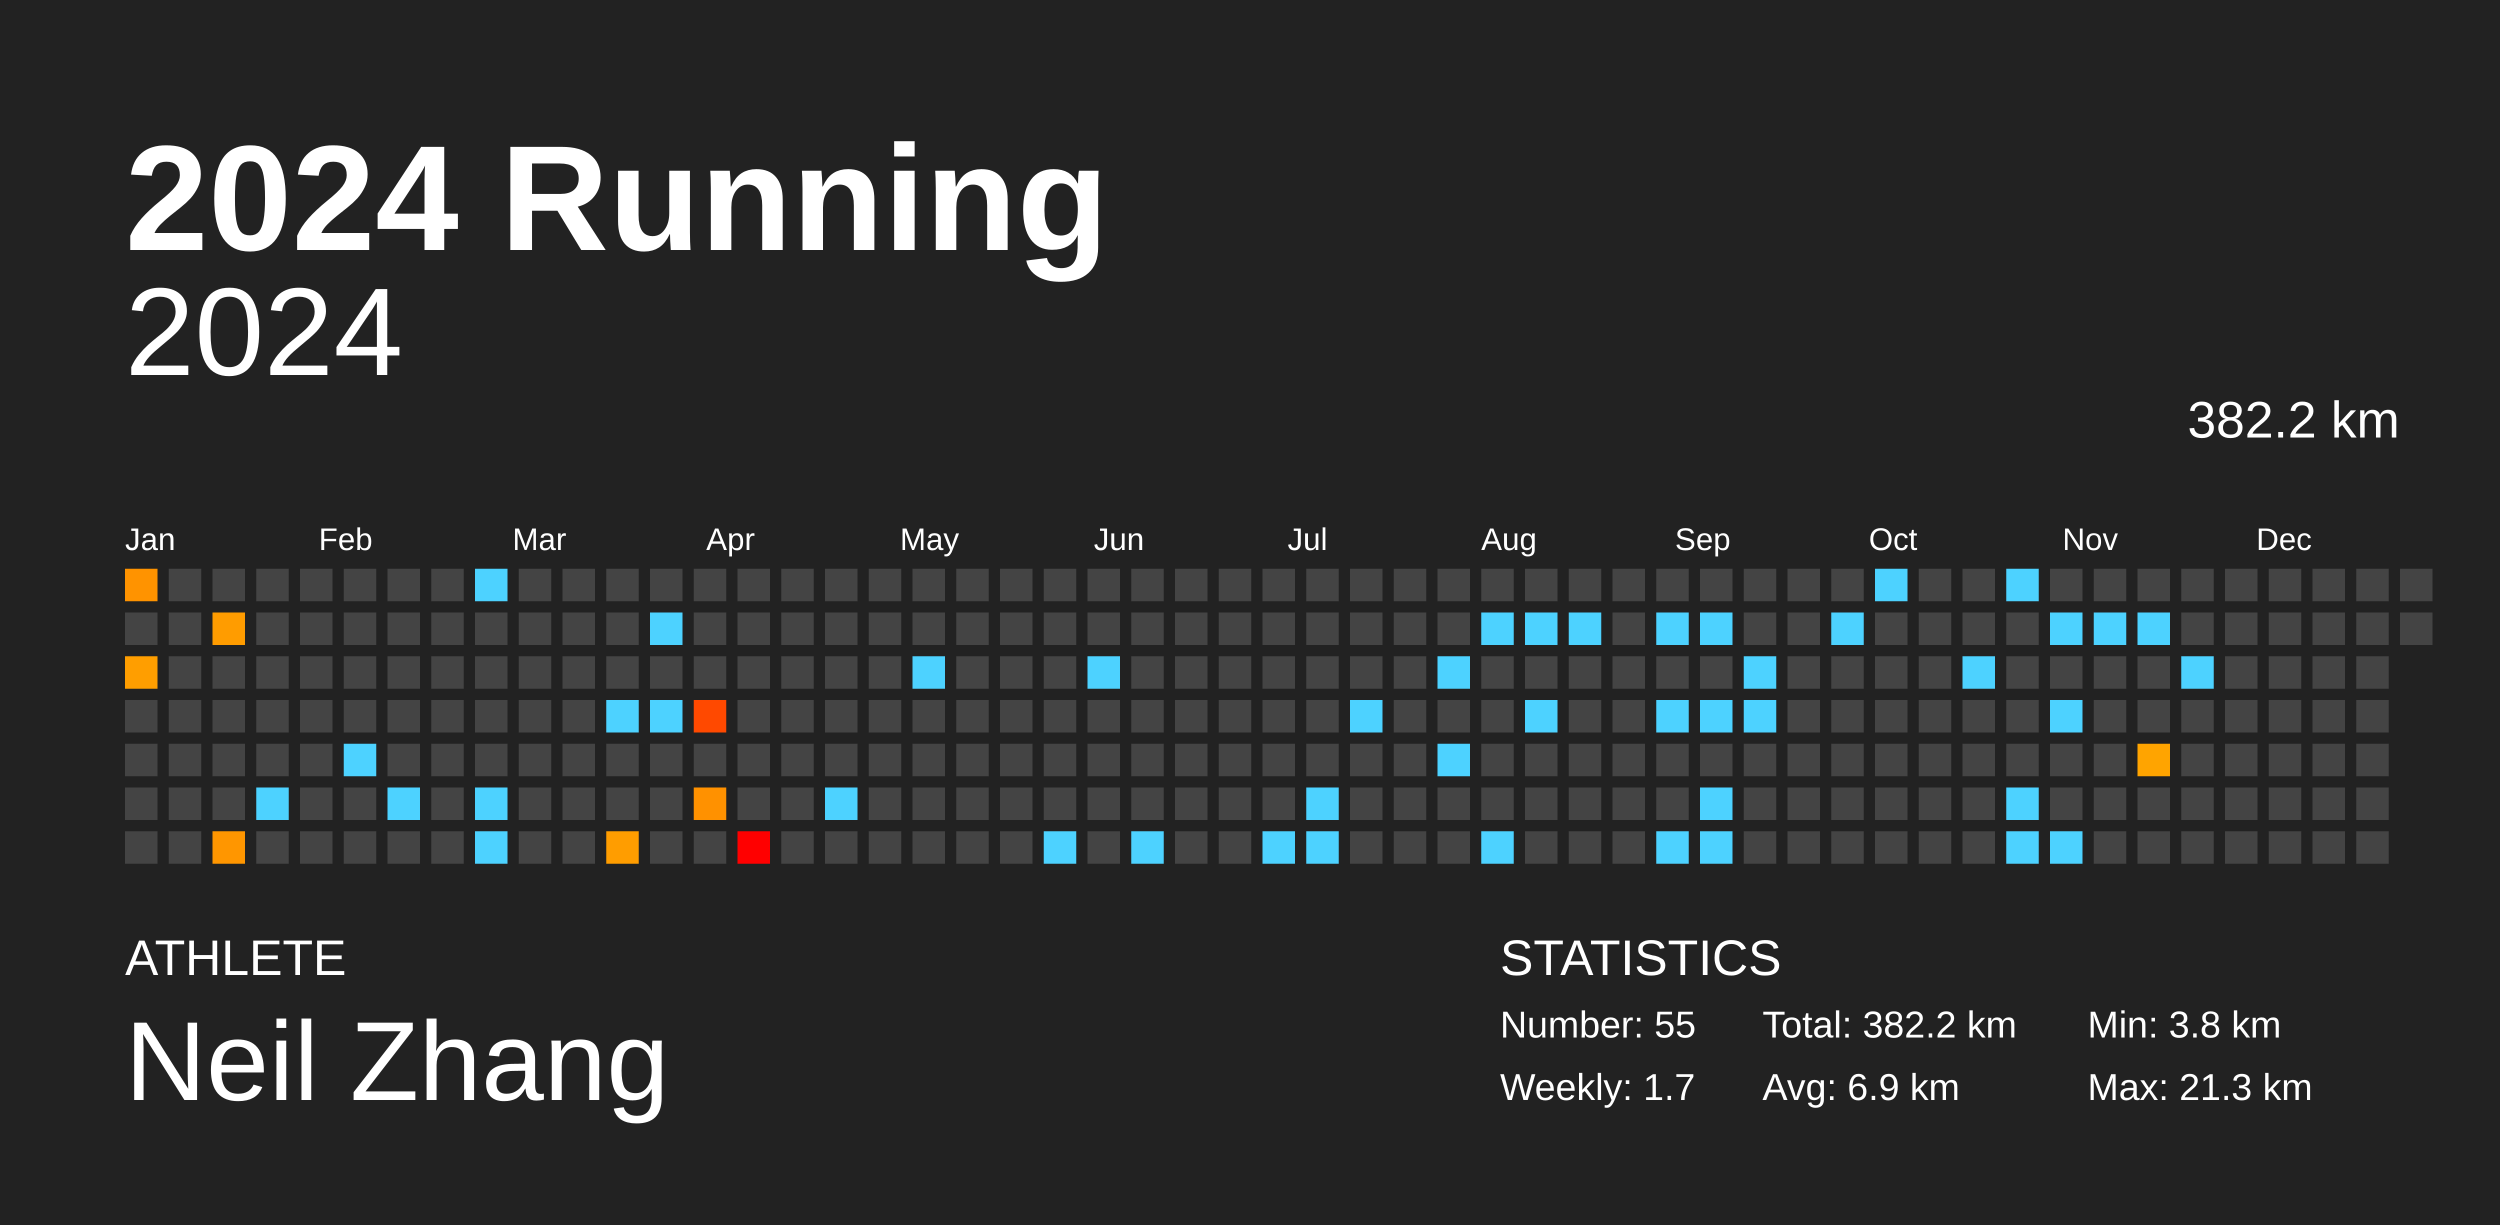
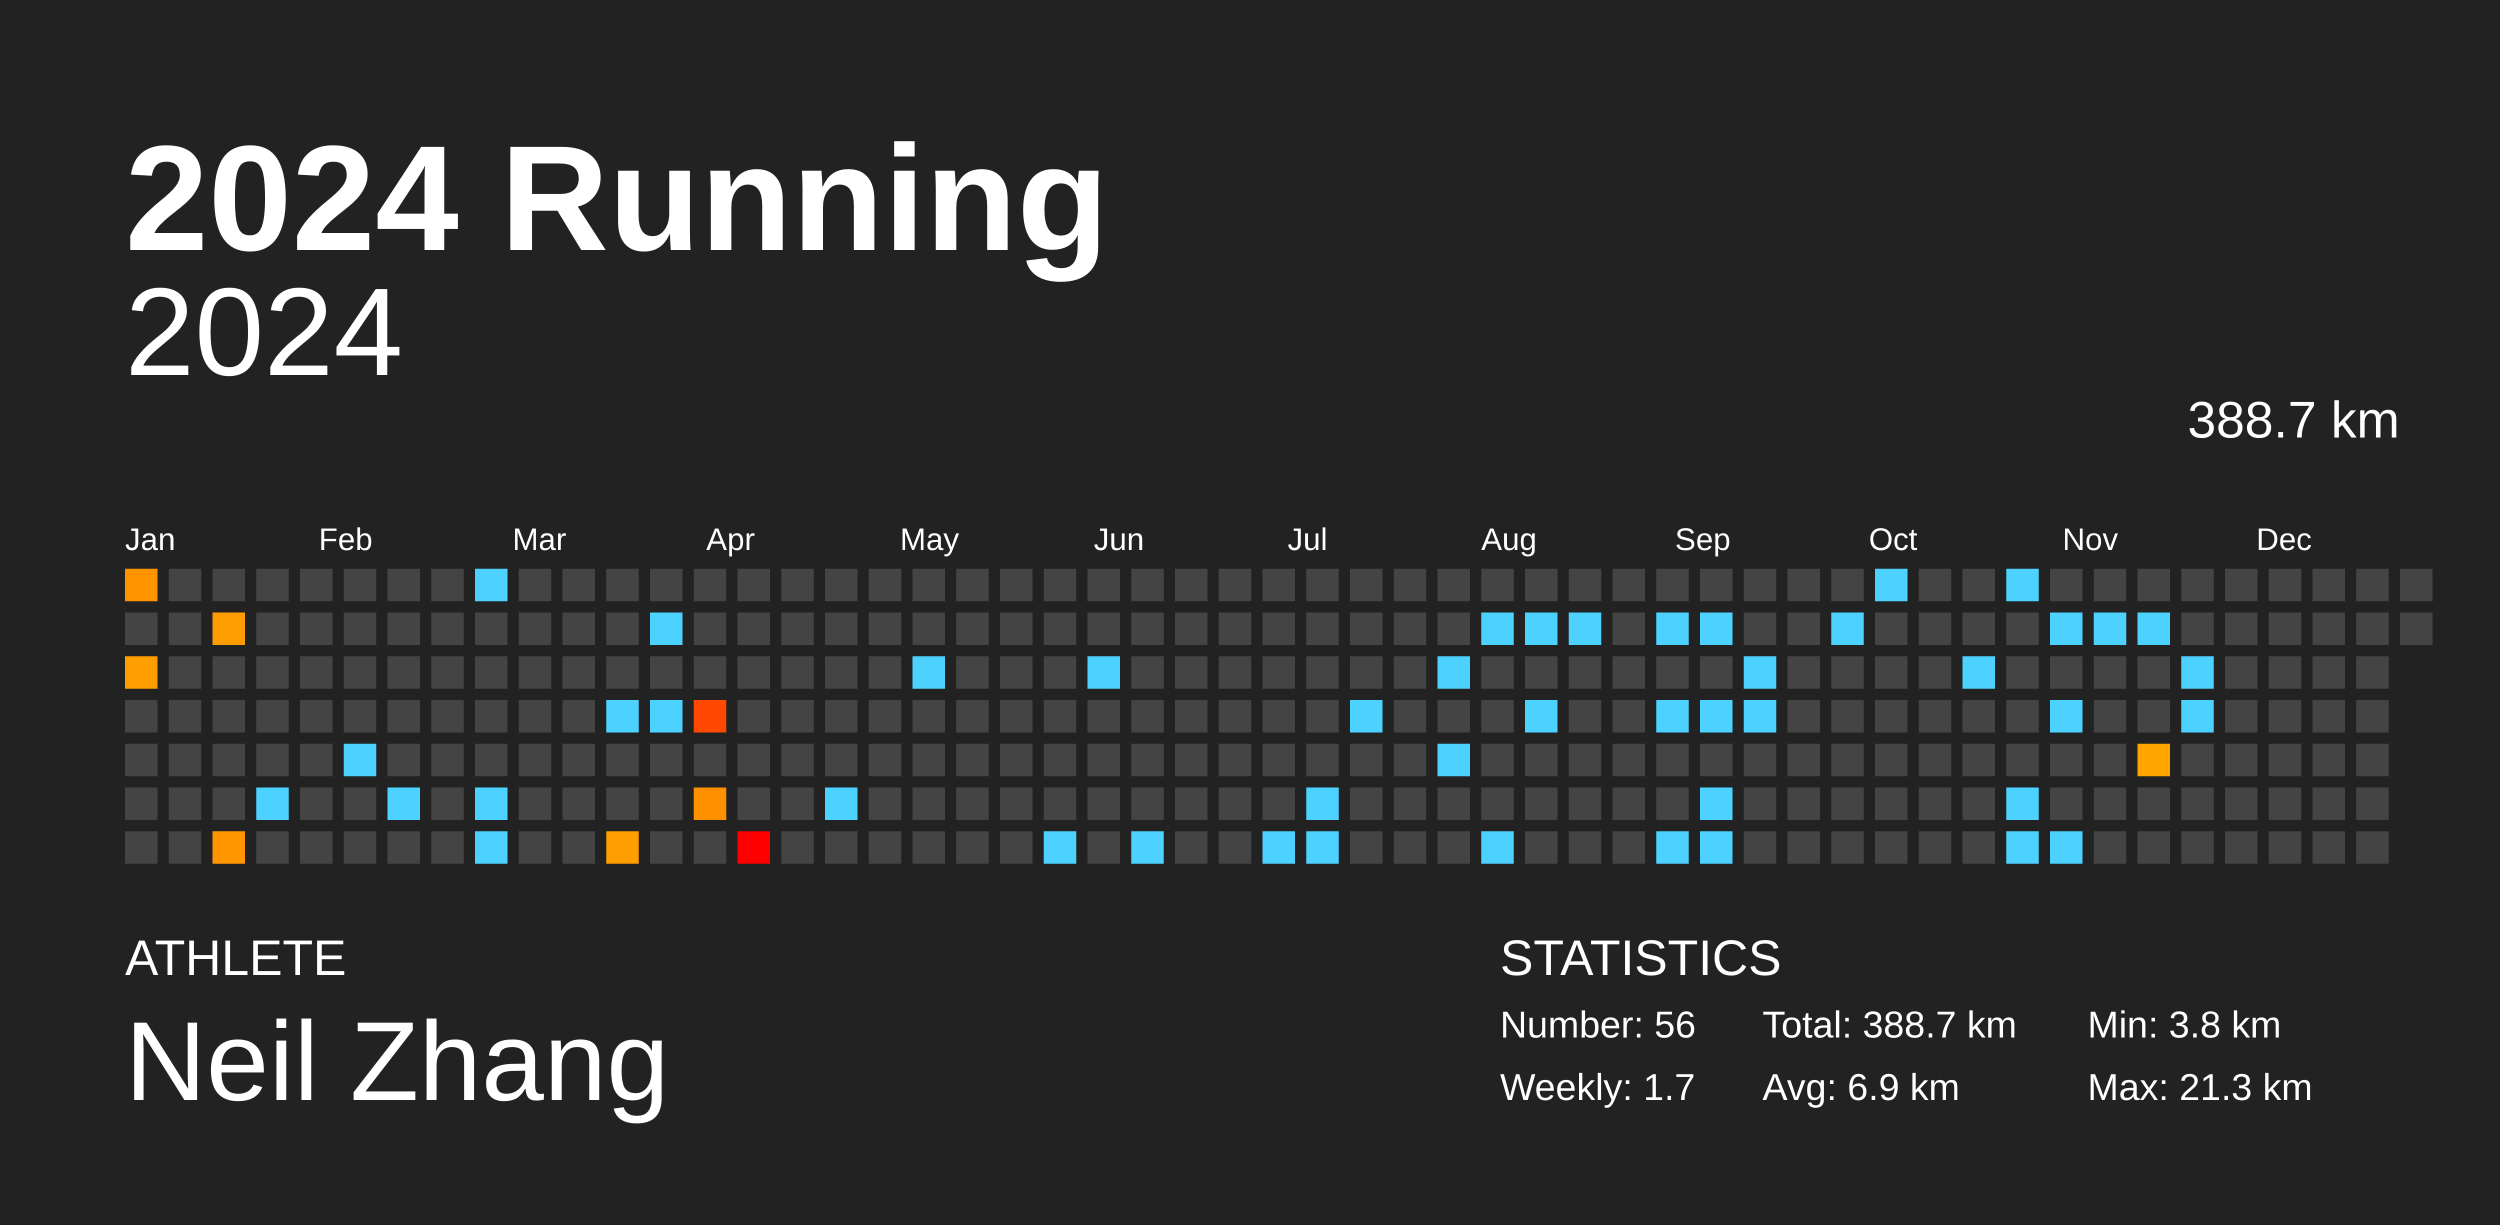
<svg xmlns="http://www.w3.org/2000/svg" baseProfile="full" height="98mm" version="1.1" viewBox="0,0,200,98" width="200mm">
  <defs />
  <rect fill="#222222" height="98" width="200" x="0" y="0" />
  <text fill="#FFFFFF" style="font-size:12px; font-family:Arial; font-weight:bold;" x="10" y="20">2024 Running</text>
  <text fill="#FFFFFF" style="font-size:4px; font-family:Arial" x="10" y="78">ATHLETE</text>
  <text fill="#FFFFFF" style="font-size:9px; font-family:Arial" x="10" y="88">Neil Zhang</text>
  <text fill="#FFFFFF" style="font-size:4px; font-family:Arial" x="120" y="78">STATISTICS</text>
-   <text fill="#FFFFFF" style="font-size:3px; font-family:Arial" x="120" y="83">Number: 55</text>
+   <text fill="#FFFFFF" style="font-size:3px; font-family:Arial" x="120" y="83">Number: 56</text>
  <text fill="#FFFFFF" style="font-size:3px; font-family:Arial" x="120" y="88">Weekly: 1.7</text>
-   <text fill="#FFFFFF" style="font-size:3px; font-family:Arial" x="141" y="83">Total: 382.2 km</text>
+   <text fill="#FFFFFF" style="font-size:3px; font-family:Arial" x="141" y="83">Total: 388.7 km</text>
  <text fill="#FFFFFF" style="font-size:3px; font-family:Arial" x="141" y="88">Avg: 6.9 km</text>
  <text fill="#FFFFFF" style="font-size:3px; font-family:Arial" x="167" y="83">Min: 3.8 km</text>
  <text fill="#FFFFFF" style="font-size:3px; font-family:Arial" x="167" y="88">Max: 21.3 km</text>
  <text alignment-baseline="hanging" fill="#FFFFFF" style="font-size:10.0px; font-family:Arial;" x="10" y="30">2024</text>
-   <text alignment-baseline="hanging" fill="#FFFFFF" style="font-size:4.125px; font-family:Arial;" x="175" y="35">382.2 km</text>
+   <text alignment-baseline="hanging" fill="#FFFFFF" style="font-size:4.125px; font-family:Arial;" x="175" y="35">388.7 km</text>
  <text fill="#FFFFFF" style="font-size:2.5px; font-family:Arial" x="10.0" y="44">Jan</text>
  <text fill="#FFFFFF" style="font-size:2.5px; font-family:Arial" x="25.5" y="44">Feb</text>
  <text fill="#FFFFFF" style="font-size:2.5px; font-family:Arial" x="41.0" y="44">Mar</text>
  <text fill="#FFFFFF" style="font-size:2.5px; font-family:Arial" x="56.5" y="44">Apr</text>
  <text fill="#FFFFFF" style="font-size:2.5px; font-family:Arial" x="72.0" y="44">May</text>
  <text fill="#FFFFFF" style="font-size:2.5px; font-family:Arial" x="87.5" y="44">Jun</text>
  <text fill="#FFFFFF" style="font-size:2.5px; font-family:Arial" x="103.0" y="44">Jul</text>
  <text fill="#FFFFFF" style="font-size:2.5px; font-family:Arial" x="118.5" y="44">Aug</text>
  <text fill="#FFFFFF" style="font-size:2.5px; font-family:Arial" x="134.0" y="44">Sep</text>
  <text fill="#FFFFFF" style="font-size:2.5px; font-family:Arial" x="149.5" y="44">Oct</text>
  <text fill="#FFFFFF" style="font-size:2.5px; font-family:Arial" x="165.0" y="44">Nov</text>
  <text fill="#FFFFFF" style="font-size:2.5px; font-family:Arial" x="180.5" y="44">Dec</text>
  <rect fill="#ff9300" height="2.6" width="2.6" x="10.0" y="45.5" />
  <rect fill="#444444" height="2.6" width="2.6" x="10.0" y="49.0" />
  <rect fill="#ff9e00" height="2.6" width="2.6" x="10.0" y="52.5" />
  <rect fill="#444444" height="2.6" width="2.6" x="10.0" y="56.0" />
  <rect fill="#444444" height="2.6" width="2.6" x="10.0" y="59.5" />
  <rect fill="#444444" height="2.6" width="2.6" x="10.0" y="63.0" />
  <rect fill="#444444" height="2.6" width="2.6" x="10.0" y="66.5" />
  <rect fill="#444444" height="2.6" width="2.6" x="13.5" y="45.5" />
  <rect fill="#444444" height="2.6" width="2.6" x="13.5" y="49.0" />
  <rect fill="#444444" height="2.6" width="2.6" x="13.5" y="52.5" />
  <rect fill="#444444" height="2.6" width="2.6" x="13.5" y="56.0" />
  <rect fill="#444444" height="2.6" width="2.6" x="13.5" y="59.5" />
  <rect fill="#444444" height="2.6" width="2.6" x="13.5" y="63.0" />
  <rect fill="#444444" height="2.6" width="2.6" x="13.5" y="66.5" />
  <rect fill="#444444" height="2.6" width="2.6" x="17.0" y="45.5" />
  <rect fill="#ff9c00" height="2.6" width="2.6" x="17.0" y="49.0" />
  <rect fill="#444444" height="2.6" width="2.6" x="17.0" y="52.5" />
  <rect fill="#444444" height="2.6" width="2.6" x="17.0" y="56.0" />
  <rect fill="#444444" height="2.6" width="2.6" x="17.0" y="59.5" />
  <rect fill="#444444" height="2.6" width="2.6" x="17.0" y="63.0" />
  <rect fill="#ff9600" height="2.6" width="2.6" x="17.0" y="66.5" />
  <rect fill="#444444" height="2.6" width="2.6" x="20.5" y="45.5" />
  <rect fill="#444444" height="2.6" width="2.6" x="20.5" y="49.0" />
  <rect fill="#444444" height="2.6" width="2.6" x="20.5" y="52.5" />
  <rect fill="#444444" height="2.6" width="2.6" x="20.5" y="56.0" />
  <rect fill="#444444" height="2.6" width="2.6" x="20.5" y="59.5" />
  <rect fill="#4dd2ff" height="2.6" width="2.6" x="20.5" y="63.0" />
  <rect fill="#444444" height="2.6" width="2.6" x="20.5" y="66.5" />
  <rect fill="#444444" height="2.6" width="2.6" x="24.0" y="45.5" />
  <rect fill="#444444" height="2.6" width="2.6" x="24.0" y="49.0" />
  <rect fill="#444444" height="2.6" width="2.6" x="24.0" y="52.5" />
  <rect fill="#444444" height="2.6" width="2.6" x="24.0" y="56.0" />
  <rect fill="#444444" height="2.6" width="2.6" x="24.0" y="59.5" />
  <rect fill="#444444" height="2.6" width="2.6" x="24.0" y="63.0" />
  <rect fill="#444444" height="2.6" width="2.6" x="24.0" y="66.5" />
  <rect fill="#444444" height="2.6" width="2.6" x="27.5" y="45.5" />
  <rect fill="#444444" height="2.6" width="2.6" x="27.5" y="49.0" />
  <rect fill="#444444" height="2.6" width="2.6" x="27.5" y="52.5" />
  <rect fill="#444444" height="2.6" width="2.6" x="27.5" y="56.0" />
  <rect fill="#4dd2ff" height="2.6" width="2.6" x="27.5" y="59.5" />
  <rect fill="#444444" height="2.6" width="2.6" x="27.5" y="63.0" />
  <rect fill="#444444" height="2.6" width="2.6" x="27.5" y="66.5" />
  <rect fill="#444444" height="2.6" width="2.6" x="31.0" y="45.5" />
  <rect fill="#444444" height="2.6" width="2.6" x="31.0" y="49.0" />
  <rect fill="#444444" height="2.6" width="2.6" x="31.0" y="52.5" />
  <rect fill="#444444" height="2.6" width="2.6" x="31.0" y="56.0" />
  <rect fill="#444444" height="2.6" width="2.6" x="31.0" y="59.5" />
  <rect fill="#4dd2ff" height="2.6" width="2.6" x="31.0" y="63.0" />
  <rect fill="#444444" height="2.6" width="2.6" x="31.0" y="66.5" />
  <rect fill="#444444" height="2.6" width="2.6" x="34.5" y="45.5" />
  <rect fill="#444444" height="2.6" width="2.6" x="34.5" y="49.0" />
  <rect fill="#444444" height="2.6" width="2.6" x="34.5" y="52.5" />
  <rect fill="#444444" height="2.6" width="2.6" x="34.5" y="56.0" />
  <rect fill="#444444" height="2.6" width="2.6" x="34.5" y="59.5" />
  <rect fill="#444444" height="2.6" width="2.6" x="34.5" y="63.0" />
  <rect fill="#444444" height="2.6" width="2.6" x="34.5" y="66.5" />
  <rect fill="#4dd2ff" height="2.6" width="2.6" x="38.0" y="45.5" />
  <rect fill="#444444" height="2.6" width="2.6" x="38.0" y="49.0" />
  <rect fill="#444444" height="2.6" width="2.6" x="38.0" y="52.5" />
  <rect fill="#444444" height="2.6" width="2.6" x="38.0" y="56.0" />
  <rect fill="#444444" height="2.6" width="2.6" x="38.0" y="59.5" />
  <rect fill="#4dd2ff" height="2.6" width="2.6" x="38.0" y="63.0" />
  <rect fill="#4dd2ff" height="2.6" width="2.6" x="38.0" y="66.5" />
  <rect fill="#444444" height="2.6" width="2.6" x="41.5" y="45.5" />
  <rect fill="#444444" height="2.6" width="2.6" x="41.5" y="49.0" />
  <rect fill="#444444" height="2.6" width="2.6" x="41.5" y="52.5" />
  <rect fill="#444444" height="2.6" width="2.6" x="41.5" y="56.0" />
  <rect fill="#444444" height="2.6" width="2.6" x="41.5" y="59.5" />
  <rect fill="#444444" height="2.6" width="2.6" x="41.5" y="63.0" />
  <rect fill="#444444" height="2.6" width="2.6" x="41.5" y="66.5" />
  <rect fill="#444444" height="2.6" width="2.6" x="45.0" y="45.5" />
  <rect fill="#444444" height="2.6" width="2.6" x="45.0" y="49.0" />
  <rect fill="#444444" height="2.6" width="2.6" x="45.0" y="52.5" />
  <rect fill="#444444" height="2.6" width="2.6" x="45.0" y="56.0" />
  <rect fill="#444444" height="2.6" width="2.6" x="45.0" y="59.5" />
  <rect fill="#444444" height="2.6" width="2.6" x="45.0" y="63.0" />
  <rect fill="#444444" height="2.6" width="2.6" x="45.0" y="66.5" />
  <rect fill="#444444" height="2.6" width="2.6" x="48.5" y="45.5" />
  <rect fill="#444444" height="2.6" width="2.6" x="48.5" y="49.0" />
  <rect fill="#444444" height="2.6" width="2.6" x="48.5" y="52.5" />
  <rect fill="#4dd2ff" height="2.6" width="2.6" x="48.5" y="56.0" />
  <rect fill="#444444" height="2.6" width="2.6" x="48.5" y="59.5" />
  <rect fill="#444444" height="2.6" width="2.6" x="48.5" y="63.0" />
  <rect fill="#ff9d00" height="2.6" width="2.6" x="48.5" y="66.5" />
  <rect fill="#444444" height="2.6" width="2.6" x="52.0" y="45.5" />
  <rect fill="#4dd2ff" height="2.6" width="2.6" x="52.0" y="49.0" />
  <rect fill="#444444" height="2.6" width="2.6" x="52.0" y="52.5" />
  <rect fill="#4dd2ff" height="2.6" width="2.6" x="52.0" y="56.0" />
  <rect fill="#444444" height="2.6" width="2.6" x="52.0" y="59.5" />
  <rect fill="#444444" height="2.6" width="2.6" x="52.0" y="63.0" />
  <rect fill="#444444" height="2.6" width="2.6" x="52.0" y="66.5" />
  <rect fill="#444444" height="2.6" width="2.6" x="55.5" y="45.5" />
  <rect fill="#444444" height="2.6" width="2.6" x="55.5" y="49.0" />
  <rect fill="#444444" height="2.6" width="2.6" x="55.5" y="52.5" />
  <rect fill="#ff4900" height="2.6" width="2.6" x="55.5" y="56.0" />
  <rect fill="#444444" height="2.6" width="2.6" x="55.5" y="59.5" />
  <rect fill="#ff9100" height="2.6" width="2.6" x="55.5" y="63.0" />
  <rect fill="#444444" height="2.6" width="2.6" x="55.5" y="66.5" />
  <rect fill="#444444" height="2.6" width="2.6" x="59.0" y="45.5" />
  <rect fill="#444444" height="2.6" width="2.6" x="59.0" y="49.0" />
  <rect fill="#444444" height="2.6" width="2.6" x="59.0" y="52.5" />
  <rect fill="#444444" height="2.6" width="2.6" x="59.0" y="56.0" />
  <rect fill="#444444" height="2.6" width="2.6" x="59.0" y="59.5" />
  <rect fill="#444444" height="2.6" width="2.6" x="59.0" y="63.0" />
  <rect fill="red" height="2.6" width="2.6" x="59.0" y="66.5" />
  <rect fill="#444444" height="2.6" width="2.6" x="62.5" y="45.5" />
  <rect fill="#444444" height="2.6" width="2.6" x="62.5" y="49.0" />
  <rect fill="#444444" height="2.6" width="2.6" x="62.5" y="52.5" />
  <rect fill="#444444" height="2.6" width="2.6" x="62.5" y="56.0" />
  <rect fill="#444444" height="2.6" width="2.6" x="62.5" y="59.5" />
  <rect fill="#444444" height="2.6" width="2.6" x="62.5" y="63.0" />
  <rect fill="#444444" height="2.6" width="2.6" x="62.5" y="66.5" />
  <rect fill="#444444" height="2.6" width="2.6" x="66.0" y="45.5" />
  <rect fill="#444444" height="2.6" width="2.6" x="66.0" y="49.0" />
  <rect fill="#444444" height="2.6" width="2.6" x="66.0" y="52.5" />
  <rect fill="#444444" height="2.6" width="2.6" x="66.0" y="56.0" />
  <rect fill="#444444" height="2.6" width="2.6" x="66.0" y="59.5" />
  <rect fill="#4dd2ff" height="2.6" width="2.6" x="66.0" y="63.0" />
  <rect fill="#444444" height="2.6" width="2.6" x="66.0" y="66.5" />
  <rect fill="#444444" height="2.6" width="2.6" x="69.5" y="45.5" />
  <rect fill="#444444" height="2.6" width="2.6" x="69.5" y="49.0" />
  <rect fill="#444444" height="2.6" width="2.6" x="69.5" y="52.5" />
  <rect fill="#444444" height="2.6" width="2.6" x="69.5" y="56.0" />
  <rect fill="#444444" height="2.6" width="2.6" x="69.5" y="59.5" />
  <rect fill="#444444" height="2.6" width="2.6" x="69.5" y="63.0" />
  <rect fill="#444444" height="2.6" width="2.6" x="69.5" y="66.5" />
  <rect fill="#444444" height="2.6" width="2.6" x="73.0" y="45.5" />
  <rect fill="#444444" height="2.6" width="2.6" x="73.0" y="49.0" />
  <rect fill="#4dd2ff" height="2.6" width="2.6" x="73.0" y="52.5" />
  <rect fill="#444444" height="2.6" width="2.6" x="73.0" y="56.0" />
  <rect fill="#444444" height="2.6" width="2.6" x="73.0" y="59.5" />
  <rect fill="#444444" height="2.6" width="2.6" x="73.0" y="63.0" />
  <rect fill="#444444" height="2.6" width="2.6" x="73.0" y="66.5" />
  <rect fill="#444444" height="2.6" width="2.6" x="76.5" y="45.5" />
  <rect fill="#444444" height="2.6" width="2.6" x="76.5" y="49.0" />
  <rect fill="#444444" height="2.6" width="2.6" x="76.5" y="52.5" />
  <rect fill="#444444" height="2.6" width="2.6" x="76.5" y="56.0" />
  <rect fill="#444444" height="2.6" width="2.6" x="76.5" y="59.5" />
  <rect fill="#444444" height="2.6" width="2.6" x="76.5" y="63.0" />
  <rect fill="#444444" height="2.6" width="2.6" x="76.5" y="66.5" />
  <rect fill="#444444" height="2.6" width="2.6" x="80.0" y="45.5" />
  <rect fill="#444444" height="2.6" width="2.6" x="80.0" y="49.0" />
  <rect fill="#444444" height="2.6" width="2.6" x="80.0" y="52.5" />
  <rect fill="#444444" height="2.6" width="2.6" x="80.0" y="56.0" />
  <rect fill="#444444" height="2.6" width="2.6" x="80.0" y="59.5" />
  <rect fill="#444444" height="2.6" width="2.6" x="80.0" y="63.0" />
  <rect fill="#444444" height="2.6" width="2.6" x="80.0" y="66.5" />
  <rect fill="#444444" height="2.6" width="2.6" x="83.5" y="45.5" />
  <rect fill="#444444" height="2.6" width="2.6" x="83.5" y="49.0" />
  <rect fill="#444444" height="2.6" width="2.6" x="83.5" y="52.5" />
  <rect fill="#444444" height="2.6" width="2.6" x="83.5" y="56.0" />
  <rect fill="#444444" height="2.6" width="2.6" x="83.5" y="59.5" />
  <rect fill="#444444" height="2.6" width="2.6" x="83.5" y="63.0" />
  <rect fill="#4dd2ff" height="2.6" width="2.6" x="83.5" y="66.5" />
  <rect fill="#444444" height="2.6" width="2.6" x="87.0" y="45.5" />
  <rect fill="#444444" height="2.6" width="2.6" x="87.0" y="49.0" />
  <rect fill="#4dd2ff" height="2.6" width="2.6" x="87.0" y="52.5" />
  <rect fill="#444444" height="2.6" width="2.6" x="87.0" y="56.0" />
  <rect fill="#444444" height="2.6" width="2.6" x="87.0" y="59.5" />
  <rect fill="#444444" height="2.6" width="2.6" x="87.0" y="63.0" />
  <rect fill="#444444" height="2.6" width="2.6" x="87.0" y="66.5" />
  <rect fill="#444444" height="2.6" width="2.6" x="90.5" y="45.5" />
  <rect fill="#444444" height="2.6" width="2.6" x="90.5" y="49.0" />
  <rect fill="#444444" height="2.6" width="2.6" x="90.5" y="52.5" />
  <rect fill="#444444" height="2.6" width="2.6" x="90.5" y="56.0" />
  <rect fill="#444444" height="2.6" width="2.6" x="90.5" y="59.5" />
  <rect fill="#444444" height="2.6" width="2.6" x="90.5" y="63.0" />
  <rect fill="#4dd2ff" height="2.6" width="2.6" x="90.5" y="66.5" />
  <rect fill="#444444" height="2.6" width="2.6" x="94.0" y="45.5" />
  <rect fill="#444444" height="2.6" width="2.6" x="94.0" y="49.0" />
  <rect fill="#444444" height="2.6" width="2.6" x="94.0" y="52.5" />
  <rect fill="#444444" height="2.6" width="2.6" x="94.0" y="56.0" />
  <rect fill="#444444" height="2.6" width="2.6" x="94.0" y="59.5" />
  <rect fill="#444444" height="2.6" width="2.6" x="94.0" y="63.0" />
  <rect fill="#444444" height="2.6" width="2.6" x="94.0" y="66.5" />
  <rect fill="#444444" height="2.6" width="2.6" x="97.5" y="45.5" />
  <rect fill="#444444" height="2.6" width="2.6" x="97.5" y="49.0" />
  <rect fill="#444444" height="2.6" width="2.6" x="97.5" y="52.5" />
  <rect fill="#444444" height="2.6" width="2.6" x="97.5" y="56.0" />
  <rect fill="#444444" height="2.6" width="2.6" x="97.5" y="59.5" />
  <rect fill="#444444" height="2.6" width="2.6" x="97.5" y="63.0" />
  <rect fill="#444444" height="2.6" width="2.6" x="97.5" y="66.5" />
  <rect fill="#444444" height="2.6" width="2.6" x="101.0" y="45.5" />
  <rect fill="#444444" height="2.6" width="2.6" x="101.0" y="49.0" />
  <rect fill="#444444" height="2.6" width="2.6" x="101.0" y="52.5" />
  <rect fill="#444444" height="2.6" width="2.6" x="101.0" y="56.0" />
  <rect fill="#444444" height="2.6" width="2.6" x="101.0" y="59.5" />
  <rect fill="#444444" height="2.6" width="2.6" x="101.0" y="63.0" />
  <rect fill="#4dd2ff" height="2.6" width="2.6" x="101.0" y="66.5" />
  <rect fill="#444444" height="2.6" width="2.6" x="104.5" y="45.5" />
  <rect fill="#444444" height="2.6" width="2.6" x="104.5" y="49.0" />
  <rect fill="#444444" height="2.6" width="2.6" x="104.5" y="52.5" />
  <rect fill="#444444" height="2.6" width="2.6" x="104.5" y="56.0" />
  <rect fill="#444444" height="2.6" width="2.6" x="104.5" y="59.5" />
  <rect fill="#4dd2ff" height="2.6" width="2.6" x="104.5" y="63.0" />
  <rect fill="#4dd2ff" height="2.6" width="2.6" x="104.5" y="66.5" />
  <rect fill="#444444" height="2.6" width="2.6" x="108.0" y="45.5" />
  <rect fill="#444444" height="2.6" width="2.6" x="108.0" y="49.0" />
  <rect fill="#444444" height="2.6" width="2.6" x="108.0" y="52.5" />
  <rect fill="#4dd2ff" height="2.6" width="2.6" x="108.0" y="56.0" />
  <rect fill="#444444" height="2.6" width="2.6" x="108.0" y="59.5" />
  <rect fill="#444444" height="2.6" width="2.6" x="108.0" y="63.0" />
  <rect fill="#444444" height="2.6" width="2.6" x="108.0" y="66.5" />
  <rect fill="#444444" height="2.6" width="2.6" x="111.5" y="45.5" />
  <rect fill="#444444" height="2.6" width="2.6" x="111.5" y="49.0" />
  <rect fill="#444444" height="2.6" width="2.6" x="111.5" y="52.5" />
  <rect fill="#444444" height="2.6" width="2.6" x="111.5" y="56.0" />
  <rect fill="#444444" height="2.6" width="2.6" x="111.5" y="59.5" />
  <rect fill="#444444" height="2.6" width="2.6" x="111.5" y="63.0" />
  <rect fill="#444444" height="2.6" width="2.6" x="111.5" y="66.5" />
  <rect fill="#444444" height="2.6" width="2.6" x="115.0" y="45.5" />
  <rect fill="#444444" height="2.6" width="2.6" x="115.0" y="49.0" />
  <rect fill="#4dd2ff" height="2.6" width="2.6" x="115.0" y="52.5" />
  <rect fill="#444444" height="2.6" width="2.6" x="115.0" y="56.0" />
  <rect fill="#4dd2ff" height="2.6" width="2.6" x="115.0" y="59.5" />
  <rect fill="#444444" height="2.6" width="2.6" x="115.0" y="63.0" />
  <rect fill="#444444" height="2.6" width="2.6" x="115.0" y="66.5" />
  <rect fill="#444444" height="2.6" width="2.6" x="118.5" y="45.5" />
  <rect fill="#4dd2ff" height="2.6" width="2.6" x="118.5" y="49.0" />
  <rect fill="#444444" height="2.6" width="2.6" x="118.5" y="52.5" />
  <rect fill="#444444" height="2.6" width="2.6" x="118.5" y="56.0" />
  <rect fill="#444444" height="2.6" width="2.6" x="118.5" y="59.5" />
  <rect fill="#444444" height="2.6" width="2.6" x="118.5" y="63.0" />
  <rect fill="#4dd2ff" height="2.6" width="2.6" x="118.5" y="66.5" />
  <rect fill="#444444" height="2.6" width="2.6" x="122.0" y="45.5" />
  <rect fill="#4dd2ff" height="2.6" width="2.6" x="122.0" y="49.0" />
  <rect fill="#444444" height="2.6" width="2.6" x="122.0" y="52.5" />
  <rect fill="#4dd2ff" height="2.6" width="2.6" x="122.0" y="56.0" />
  <rect fill="#444444" height="2.6" width="2.6" x="122.0" y="59.5" />
  <rect fill="#444444" height="2.6" width="2.6" x="122.0" y="63.0" />
  <rect fill="#444444" height="2.6" width="2.6" x="122.0" y="66.5" />
  <rect fill="#444444" height="2.6" width="2.6" x="125.5" y="45.5" />
  <rect fill="#4dd2ff" height="2.6" width="2.6" x="125.5" y="49.0" />
  <rect fill="#444444" height="2.6" width="2.6" x="125.5" y="52.5" />
  <rect fill="#444444" height="2.6" width="2.6" x="125.5" y="56.0" />
  <rect fill="#444444" height="2.6" width="2.6" x="125.5" y="59.5" />
  <rect fill="#444444" height="2.6" width="2.6" x="125.5" y="63.0" />
  <rect fill="#444444" height="2.6" width="2.6" x="125.5" y="66.5" />
  <rect fill="#444444" height="2.6" width="2.6" x="129.0" y="45.5" />
  <rect fill="#444444" height="2.6" width="2.6" x="129.0" y="49.0" />
  <rect fill="#444444" height="2.6" width="2.6" x="129.0" y="52.5" />
  <rect fill="#444444" height="2.6" width="2.6" x="129.0" y="56.0" />
  <rect fill="#444444" height="2.6" width="2.6" x="129.0" y="59.5" />
  <rect fill="#444444" height="2.6" width="2.6" x="129.0" y="63.0" />
  <rect fill="#444444" height="2.6" width="2.6" x="129.0" y="66.5" />
  <rect fill="#444444" height="2.6" width="2.6" x="132.5" y="45.5" />
  <rect fill="#4dd2ff" height="2.6" width="2.6" x="132.5" y="49.0" />
  <rect fill="#444444" height="2.6" width="2.6" x="132.5" y="52.5" />
  <rect fill="#4dd2ff" height="2.6" width="2.6" x="132.5" y="56.0" />
  <rect fill="#444444" height="2.6" width="2.6" x="132.5" y="59.5" />
  <rect fill="#444444" height="2.6" width="2.6" x="132.5" y="63.0" />
  <rect fill="#4dd2ff" height="2.6" width="2.6" x="132.5" y="66.5" />
  <rect fill="#444444" height="2.6" width="2.6" x="136.0" y="45.5" />
  <rect fill="#4dd2ff" height="2.6" width="2.6" x="136.0" y="49.0" />
  <rect fill="#444444" height="2.6" width="2.6" x="136.0" y="52.5" />
  <rect fill="#4dd2ff" height="2.6" width="2.6" x="136.0" y="56.0" />
  <rect fill="#444444" height="2.6" width="2.6" x="136.0" y="59.5" />
  <rect fill="#4dd2ff" height="2.6" width="2.6" x="136.0" y="63.0" />
  <rect fill="#4dd2ff" height="2.6" width="2.6" x="136.0" y="66.5" />
  <rect fill="#444444" height="2.6" width="2.6" x="139.5" y="45.5" />
  <rect fill="#444444" height="2.6" width="2.6" x="139.5" y="49.0" />
  <rect fill="#4dd2ff" height="2.6" width="2.6" x="139.5" y="52.5" />
  <rect fill="#4dd2ff" height="2.6" width="2.6" x="139.5" y="56.0" />
  <rect fill="#444444" height="2.6" width="2.6" x="139.5" y="59.5" />
  <rect fill="#444444" height="2.6" width="2.6" x="139.5" y="63.0" />
  <rect fill="#444444" height="2.6" width="2.6" x="139.5" y="66.5" />
  <rect fill="#444444" height="2.6" width="2.6" x="143.0" y="45.5" />
  <rect fill="#444444" height="2.6" width="2.6" x="143.0" y="49.0" />
  <rect fill="#444444" height="2.6" width="2.6" x="143.0" y="52.5" />
  <rect fill="#444444" height="2.6" width="2.6" x="143.0" y="56.0" />
  <rect fill="#444444" height="2.6" width="2.6" x="143.0" y="59.5" />
  <rect fill="#444444" height="2.6" width="2.6" x="143.0" y="63.0" />
  <rect fill="#444444" height="2.6" width="2.6" x="143.0" y="66.5" />
  <rect fill="#444444" height="2.6" width="2.6" x="146.5" y="45.5" />
  <rect fill="#4dd2ff" height="2.6" width="2.6" x="146.5" y="49.0" />
  <rect fill="#444444" height="2.6" width="2.6" x="146.5" y="52.5" />
  <rect fill="#444444" height="2.6" width="2.6" x="146.5" y="56.0" />
  <rect fill="#444444" height="2.6" width="2.6" x="146.5" y="59.5" />
  <rect fill="#444444" height="2.6" width="2.6" x="146.5" y="63.0" />
  <rect fill="#444444" height="2.6" width="2.6" x="146.5" y="66.5" />
  <rect fill="#4dd2ff" height="2.6" width="2.6" x="150.0" y="45.5" />
  <rect fill="#444444" height="2.6" width="2.6" x="150.0" y="49.0" />
  <rect fill="#444444" height="2.6" width="2.6" x="150.0" y="52.5" />
  <rect fill="#444444" height="2.6" width="2.6" x="150.0" y="56.0" />
  <rect fill="#444444" height="2.6" width="2.6" x="150.0" y="59.5" />
  <rect fill="#444444" height="2.6" width="2.6" x="150.0" y="63.0" />
  <rect fill="#444444" height="2.6" width="2.6" x="150.0" y="66.5" />
  <rect fill="#444444" height="2.6" width="2.6" x="153.5" y="45.5" />
  <rect fill="#444444" height="2.6" width="2.6" x="153.5" y="49.0" />
  <rect fill="#444444" height="2.6" width="2.6" x="153.5" y="52.5" />
  <rect fill="#444444" height="2.6" width="2.6" x="153.5" y="56.0" />
  <rect fill="#444444" height="2.6" width="2.6" x="153.5" y="59.5" />
  <rect fill="#444444" height="2.6" width="2.6" x="153.5" y="63.0" />
  <rect fill="#444444" height="2.6" width="2.6" x="153.5" y="66.5" />
  <rect fill="#444444" height="2.6" width="2.6" x="157.0" y="45.5" />
  <rect fill="#444444" height="2.6" width="2.6" x="157.0" y="49.0" />
  <rect fill="#4dd2ff" height="2.6" width="2.6" x="157.0" y="52.5" />
  <rect fill="#444444" height="2.6" width="2.6" x="157.0" y="56.0" />
  <rect fill="#444444" height="2.6" width="2.6" x="157.0" y="59.5" />
  <rect fill="#444444" height="2.6" width="2.6" x="157.0" y="63.0" />
  <rect fill="#444444" height="2.6" width="2.6" x="157.0" y="66.5" />
  <rect fill="#4dd2ff" height="2.6" width="2.6" x="160.5" y="45.5" />
  <rect fill="#444444" height="2.6" width="2.6" x="160.5" y="49.0" />
  <rect fill="#444444" height="2.6" width="2.6" x="160.5" y="52.5" />
  <rect fill="#444444" height="2.6" width="2.6" x="160.5" y="56.0" />
  <rect fill="#444444" height="2.6" width="2.6" x="160.5" y="59.5" />
  <rect fill="#4dd2ff" height="2.6" width="2.6" x="160.5" y="63.0" />
  <rect fill="#4dd2ff" height="2.6" width="2.6" x="160.5" y="66.5" />
  <rect fill="#444444" height="2.6" width="2.6" x="164.0" y="45.5" />
  <rect fill="#4dd2ff" height="2.6" width="2.6" x="164.0" y="49.0" />
  <rect fill="#444444" height="2.6" width="2.6" x="164.0" y="52.5" />
  <rect fill="#4dd2ff" height="2.6" width="2.6" x="164.0" y="56.0" />
  <rect fill="#444444" height="2.6" width="2.6" x="164.0" y="59.5" />
  <rect fill="#444444" height="2.6" width="2.6" x="164.0" y="63.0" />
  <rect fill="#4dd2ff" height="2.6" width="2.6" x="164.0" y="66.5" />
  <rect fill="#444444" height="2.6" width="2.6" x="167.5" y="45.5" />
  <rect fill="#4dd2ff" height="2.6" width="2.6" x="167.5" y="49.0" />
  <rect fill="#444444" height="2.6" width="2.6" x="167.5" y="52.5" />
  <rect fill="#444444" height="2.6" width="2.6" x="167.5" y="56.0" />
  <rect fill="#444444" height="2.6" width="2.6" x="167.5" y="59.5" />
  <rect fill="#444444" height="2.6" width="2.6" x="167.5" y="63.0" />
  <rect fill="#444444" height="2.6" width="2.6" x="167.5" y="66.5" />
  <rect fill="#444444" height="2.6" width="2.6" x="171.0" y="45.5" />
  <rect fill="#4dd2ff" height="2.6" width="2.6" x="171.0" y="49.0" />
  <rect fill="#444444" height="2.6" width="2.6" x="171.0" y="52.5" />
  <rect fill="#444444" height="2.6" width="2.6" x="171.0" y="56.0" />
  <rect fill="#ffa400" height="2.6" width="2.6" x="171.0" y="59.5" />
  <rect fill="#444444" height="2.6" width="2.6" x="171.0" y="63.0" />
  <rect fill="#444444" height="2.6" width="2.6" x="171.0" y="66.5" />
  <rect fill="#444444" height="2.6" width="2.6" x="174.5" y="45.5" />
  <rect fill="#444444" height="2.6" width="2.6" x="174.5" y="49.0" />
  <rect fill="#4dd2ff" height="2.6" width="2.6" x="174.5" y="52.5" />
-   <rect fill="#444444" height="2.6" width="2.6" x="174.5" y="56.0" />
+   <rect fill="#4dd2ff" height="2.6" width="2.6" x="174.5" y="56.0" />
  <rect fill="#444444" height="2.6" width="2.6" x="174.5" y="59.5" />
  <rect fill="#444444" height="2.6" width="2.6" x="174.5" y="63.0" />
  <rect fill="#444444" height="2.6" width="2.6" x="174.5" y="66.5" />
  <rect fill="#444444" height="2.6" width="2.6" x="178.0" y="45.5" />
  <rect fill="#444444" height="2.6" width="2.6" x="178.0" y="49.0" />
  <rect fill="#444444" height="2.6" width="2.6" x="178.0" y="52.5" />
  <rect fill="#444444" height="2.6" width="2.6" x="178.0" y="56.0" />
  <rect fill="#444444" height="2.6" width="2.6" x="178.0" y="59.5" />
  <rect fill="#444444" height="2.6" width="2.6" x="178.0" y="63.0" />
  <rect fill="#444444" height="2.6" width="2.6" x="178.0" y="66.5" />
  <rect fill="#444444" height="2.6" width="2.6" x="181.5" y="45.5" />
  <rect fill="#444444" height="2.6" width="2.6" x="181.5" y="49.0" />
  <rect fill="#444444" height="2.6" width="2.6" x="181.5" y="52.5" />
  <rect fill="#444444" height="2.6" width="2.6" x="181.5" y="56.0" />
  <rect fill="#444444" height="2.6" width="2.6" x="181.5" y="59.5" />
  <rect fill="#444444" height="2.6" width="2.6" x="181.5" y="63.0" />
  <rect fill="#444444" height="2.6" width="2.6" x="181.5" y="66.5" />
  <rect fill="#444444" height="2.6" width="2.6" x="185.0" y="45.5" />
  <rect fill="#444444" height="2.6" width="2.6" x="185.0" y="49.0" />
  <rect fill="#444444" height="2.6" width="2.6" x="185.0" y="52.5" />
  <rect fill="#444444" height="2.6" width="2.6" x="185.0" y="56.0" />
  <rect fill="#444444" height="2.6" width="2.6" x="185.0" y="59.5" />
  <rect fill="#444444" height="2.6" width="2.6" x="185.0" y="63.0" />
  <rect fill="#444444" height="2.6" width="2.6" x="185.0" y="66.5" />
  <rect fill="#444444" height="2.6" width="2.6" x="188.5" y="45.5" />
  <rect fill="#444444" height="2.6" width="2.6" x="188.5" y="49.0" />
  <rect fill="#444444" height="2.6" width="2.6" x="188.5" y="52.5" />
  <rect fill="#444444" height="2.6" width="2.6" x="188.5" y="56.0" />
  <rect fill="#444444" height="2.6" width="2.6" x="188.5" y="59.5" />
  <rect fill="#444444" height="2.6" width="2.6" x="188.5" y="63.0" />
  <rect fill="#444444" height="2.6" width="2.6" x="188.5" y="66.5" />
  <rect fill="#444444" height="2.6" width="2.6" x="192.0" y="45.5" />
  <rect fill="#444444" height="2.6" width="2.6" x="192.0" y="49.0" />
</svg>
